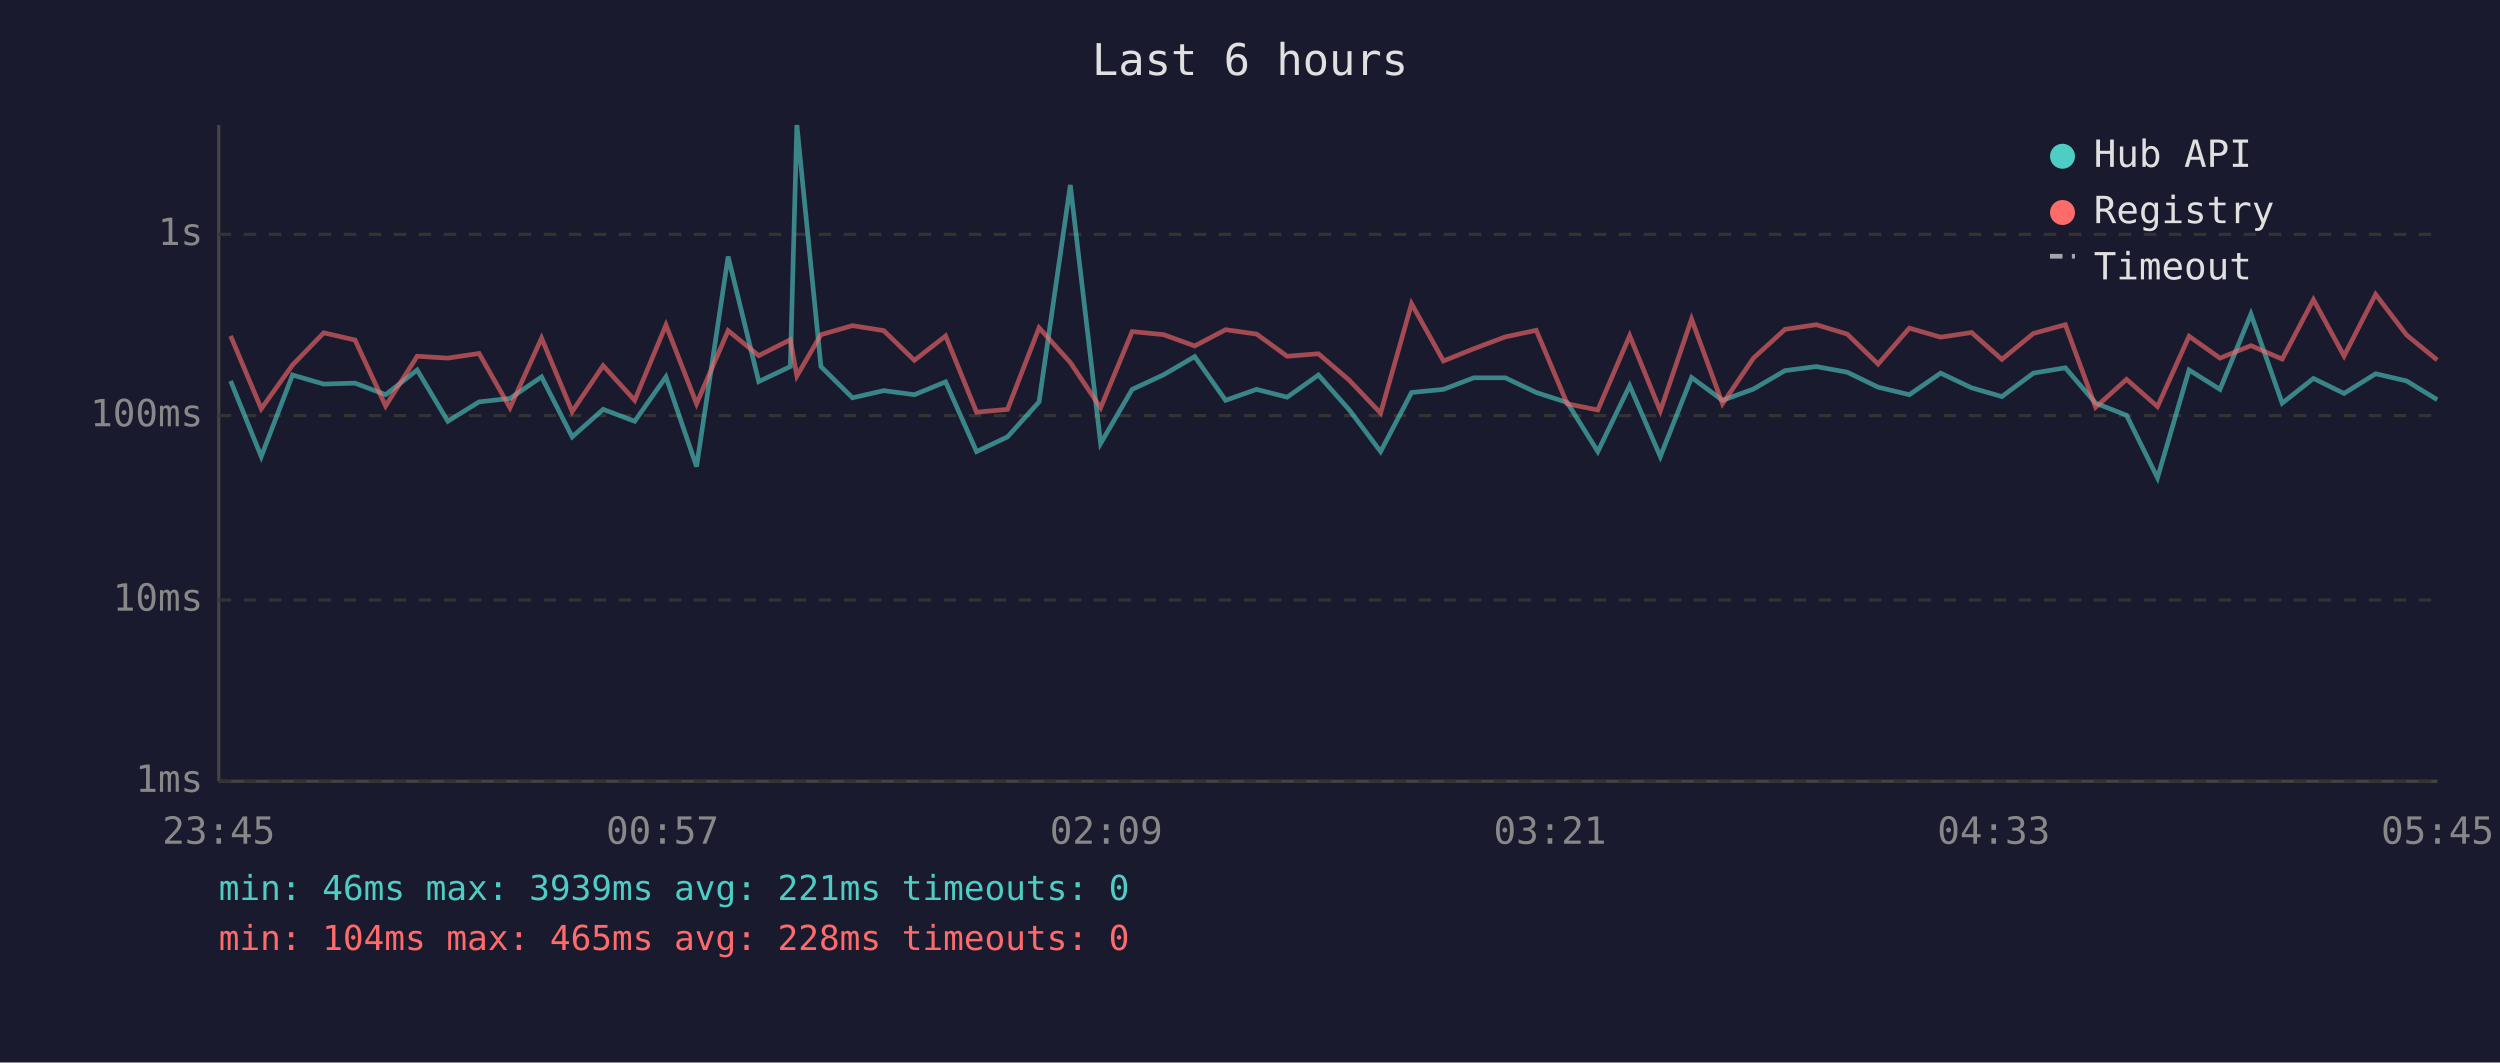
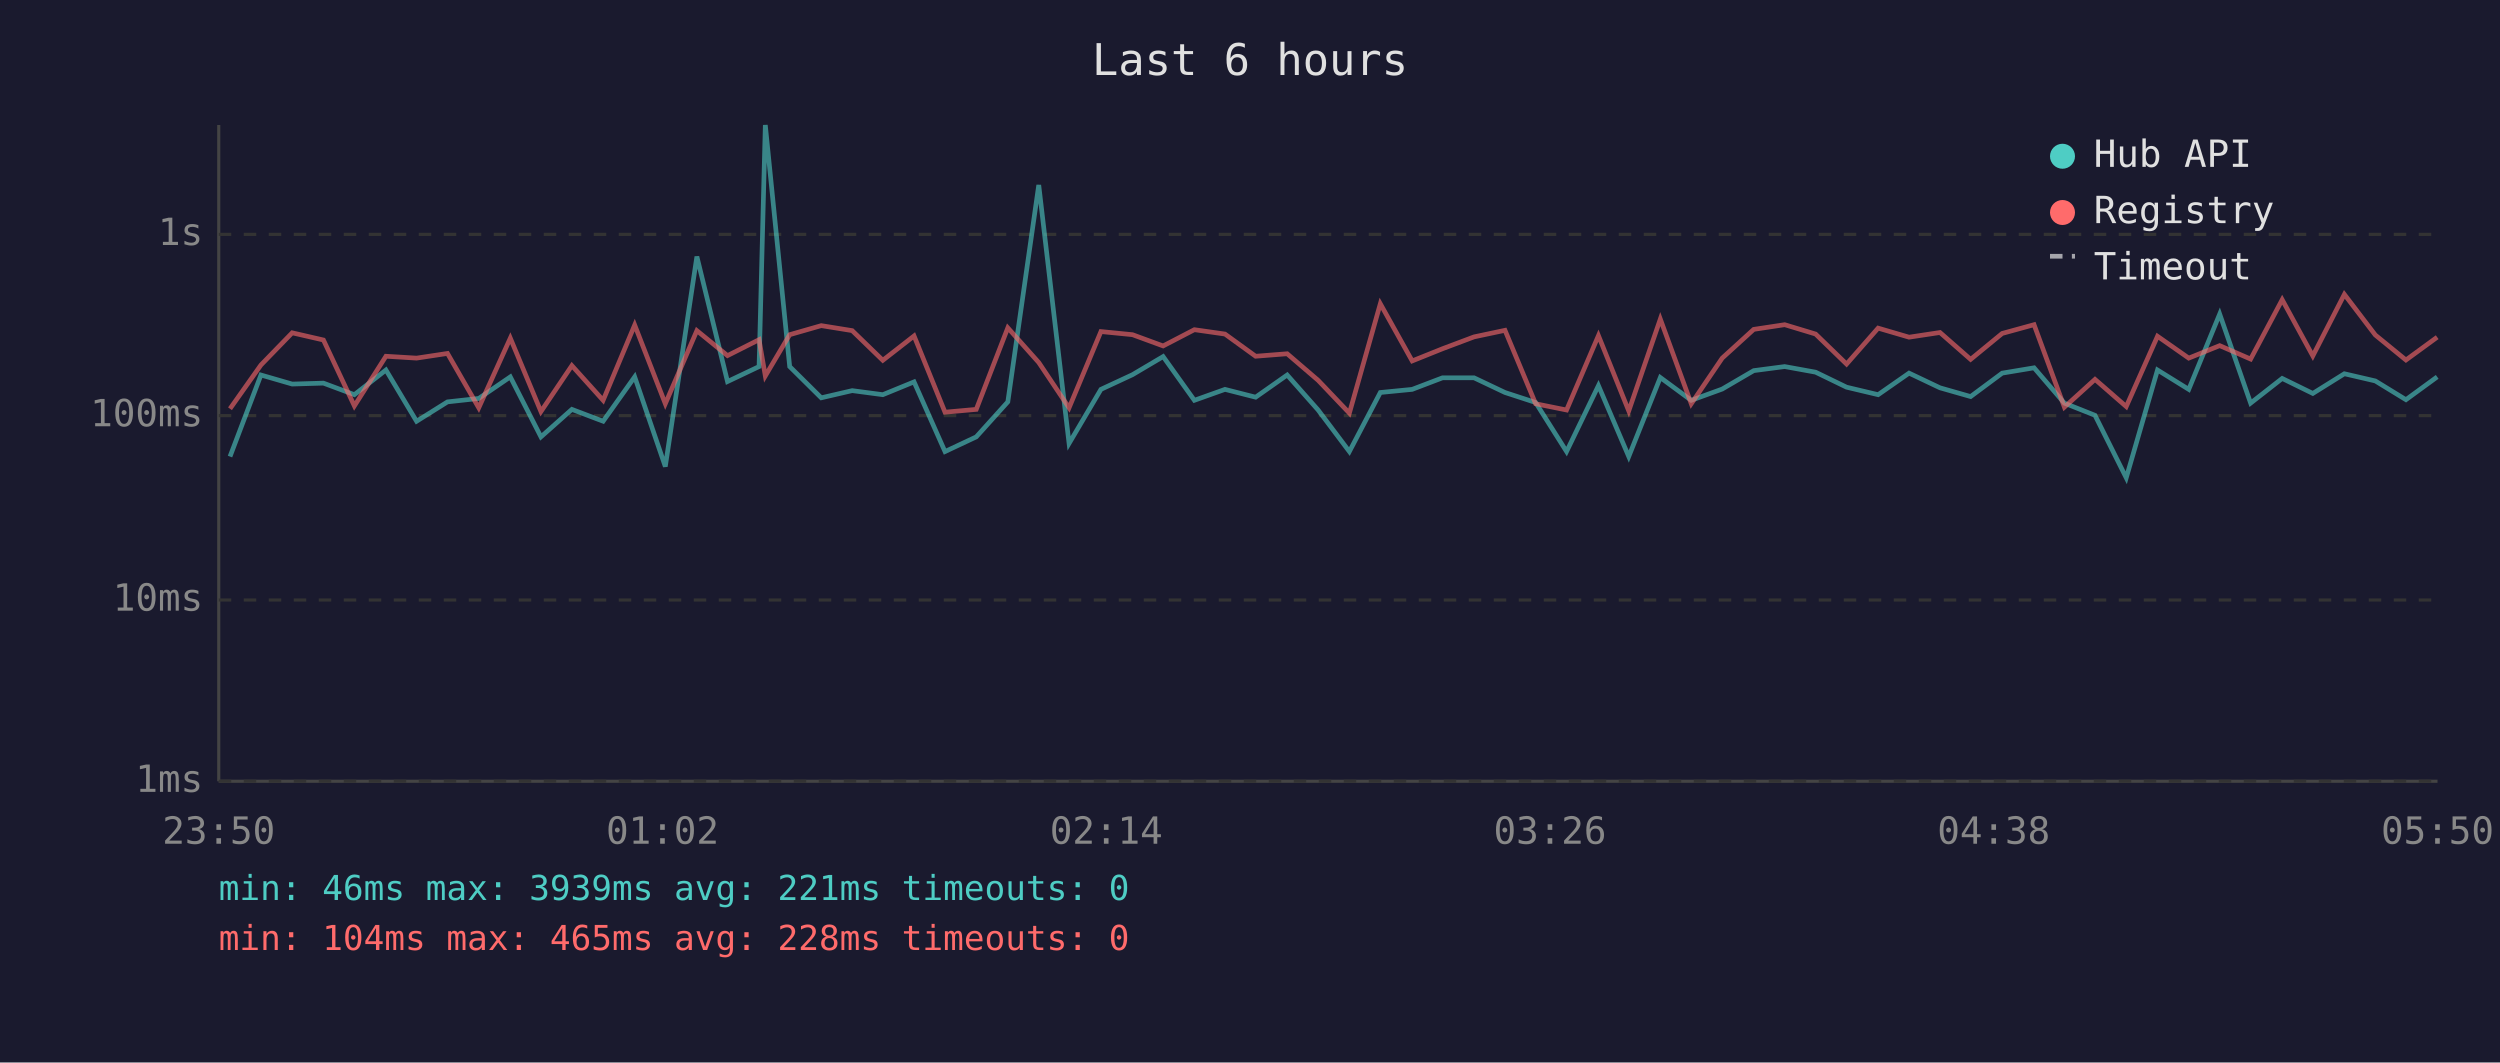
<svg xmlns="http://www.w3.org/2000/svg" viewBox="0 0 800 340" font-family="monospace" font-size="12">
  <rect width="800" height="340" fill="#1a1a2e" />
  <text x="400" y="24" fill="#e0e0e0" font-size="14" text-anchor="middle">Last 6 hours</text>
  <line x1="70" y1="40" x2="70" y2="250" stroke="#444" stroke-width="1" />
  <line x1="70" y1="250" x2="780" y2="250" stroke="#444" stroke-width="1" />
  <line x1="70" y1="250" x2="780" y2="250" stroke="#333" stroke-width="1" stroke-dasharray="4" />
  <text x="65" y="250" fill="#888" text-anchor="end" dominant-baseline="middle">1ms</text>
  <line x1="70" y1="192" x2="780" y2="192" stroke="#333" stroke-width="1" stroke-dasharray="4" />
  <text x="65" y="192" fill="#888" text-anchor="end" dominant-baseline="middle">10ms</text>
  <line x1="70" y1="133" x2="780" y2="133" stroke="#333" stroke-width="1" stroke-dasharray="4" />
  <text x="65" y="133" fill="#888" text-anchor="end" dominant-baseline="middle">100ms</text>
  <line x1="70" y1="75" x2="780" y2="75" stroke="#333" stroke-width="1" stroke-dasharray="4" />
  <text x="65" y="75" fill="#888" text-anchor="end" dominant-baseline="middle">1s</text>
-   <text x="70" y="270" fill="#888" text-anchor="middle">23:45</text>
-   <text x="212" y="270" fill="#888" text-anchor="middle">00:57</text>
-   <text x="354" y="270" fill="#888" text-anchor="middle">02:09</text>
-   <text x="496" y="270" fill="#888" text-anchor="middle">03:21</text>
-   <text x="638" y="270" fill="#888" text-anchor="middle">04:33</text>
-   <text x="780" y="270" fill="#888" text-anchor="middle">05:45</text>
-   <polyline points="73.8,121.9 83.6,146.1 93.6,120.0 103.6,122.9 113.6,122.6 123.4,126.3 133.5,118.4 143.3,134.8 153.3,128.6 163.2,127.5 173.3,120.6 183.1,139.8 193.0,131.0 203.1,134.8 213.1,120.6 222.9,149.3 233.0,82.1 242.8,122.1 252.9,117.3 255.0,40.0 262.7,117.3 272.8,127.3 282.8,125.0 292.6,126.3 302.6,122.2 312.5,144.5 322.4,139.8 332.5,128.6 342.5,59.2 352.2,141.9 362.3,124.6 372.4,119.9 382.3,114.1 392.2,128.1 402.1,124.6 411.9,127.1 421.9,120.0 431.8,131.2 441.8,144.5 451.7,125.6 461.9,124.6 471.6,120.9 481.7,120.9 491.6,125.6 501.5,128.8 511.3,144.5 521.5,123.4 531.3,146.1 541.3,120.8 551.2,128.1 561.1,124.5 571.2,118.6 581.2,117.3 591.1,119.1 601.0,123.9 611.0,126.3 621.0,119.4 630.9,124.1 640.6,126.9 650.7,119.4 660.9,117.7 670.6,129.0 680.5,132.9 690.4,152.9 700.5,118.4 710.4,124.6 720.3,100.5 730.3,129.0 740.3,121.1 750.1,125.9 760.2,119.6 770.1,121.9 779.9,127.9" fill="none" stroke="#4ecdc4" stroke-width="1.5" opacity="0.6" />
-   <polyline points="73.8,107.5 83.6,130.8 93.6,116.8 103.6,106.5 113.6,108.8 123.4,129.9 133.5,114.0 143.3,114.6 153.3,113.1 163.2,130.5 173.3,108.2 183.1,131.7 193.0,117.0 203.1,128.1 213.1,104.0 222.9,129.2 233.0,105.8 242.8,113.8 252.9,108.7 255.0,120.3 262.7,107.1 272.8,104.2 282.8,105.8 292.6,115.3 302.6,107.5 312.5,131.9 322.4,131.0 332.5,104.9 342.5,116.0 352.2,130.5 362.3,106.1 372.4,107.1 382.3,110.7 392.2,105.5 402.1,106.9 411.9,114.0 421.9,113.2 431.8,121.7 441.8,132.2 451.7,97.2 461.9,115.5 471.6,111.6 481.7,107.8 491.6,105.7 501.5,129.2 511.3,131.2 521.5,107.4 531.3,131.5 541.3,102.1 551.2,129.2 561.1,114.6 571.2,105.4 581.2,103.9 591.1,106.9 601.0,116.5 611.0,105.0 621.0,107.9 630.9,106.4 640.6,115.0 650.7,106.7 660.9,103.9 670.6,130.3 680.5,121.4 690.4,130.1 700.5,107.6 710.4,114.6 720.3,110.6 730.3,114.9 740.3,95.9 750.1,113.9 760.2,94.2 770.1,107.2 779.9,115.2" fill="none" stroke="#ff6b6b" stroke-width="1.5" opacity="0.6" />
+   <text x="70" y="270" fill="#888" text-anchor="middle">23:50</text>
+   <text x="212" y="270" fill="#888" text-anchor="middle">01:02</text>
+   <text x="354" y="270" fill="#888" text-anchor="middle">02:14</text>
+   <text x="496" y="270" fill="#888" text-anchor="middle">03:26</text>
+   <text x="638" y="270" fill="#888" text-anchor="middle">04:38</text>
+   <text x="780" y="270" fill="#888" text-anchor="middle">05:50</text>
+   <polyline points="73.6,146.1 83.5,120.0 93.5,122.9 103.5,122.6 113.4,126.3 123.5,118.4 133.3,134.8 143.2,128.6 153.2,127.5 163.3,120.6 173.1,139.8 183.0,131.0 193.0,134.8 203.1,120.6 212.9,149.3 223.0,82.1 232.8,122.1 242.9,117.3 244.9,40.0 252.7,117.3 262.8,127.3 272.7,125.0 282.5,126.3 292.5,122.2 302.4,144.5 312.4,139.8 322.5,128.6 332.4,59.2 342.1,141.9 352.3,124.6 362.4,119.9 372.2,114.1 382.2,128.1 392.0,124.6 401.8,127.1 411.9,120.0 421.8,131.2 431.8,144.5 441.7,125.6 451.9,124.6 461.6,120.9 471.7,120.9 481.6,125.6 491.4,128.8 501.3,144.5 511.5,123.4 521.2,146.1 531.3,120.8 541.2,128.1 551.1,124.5 561.2,118.6 571.1,117.3 581.0,119.1 590.9,123.9 601.0,126.3 610.9,119.4 620.8,124.1 630.6,126.9 640.7,119.4 650.9,117.7 660.6,129.0 670.4,132.9 680.4,152.9 690.4,118.4 700.4,124.6 710.3,100.5 720.2,129.0 730.3,121.1 740.1,125.9 750.2,119.6 760.1,121.9 769.9,127.9 779.9,120.6" fill="none" stroke="#4ecdc4" stroke-width="1.5" opacity="0.6" />
+   <polyline points="73.6,130.8 83.5,116.8 93.5,106.5 103.5,108.8 113.4,129.9 123.5,114.0 133.3,114.6 143.2,113.1 153.2,130.5 163.3,108.2 173.1,131.7 183.0,117.0 193.0,128.1 203.1,104.0 212.9,129.2 223.0,105.8 232.8,113.8 242.9,108.7 244.9,120.3 252.7,107.1 262.8,104.2 272.7,105.8 282.5,115.3 292.5,107.5 302.4,131.9 312.4,131.0 322.5,104.9 332.4,116.0 342.1,130.5 352.3,106.1 362.4,107.1 372.2,110.7 382.2,105.5 392.0,106.9 401.8,114.0 411.9,113.2 421.8,121.7 431.8,132.2 441.7,97.2 451.9,115.5 461.6,111.6 471.7,107.8 481.6,105.7 491.4,129.2 501.3,131.2 511.5,107.4 521.2,131.5 531.3,102.1 541.2,129.2 551.1,114.6 561.2,105.4 571.1,103.9 581.0,106.9 590.9,116.5 601.0,105.0 610.9,107.9 620.8,106.4 630.6,115.0 640.7,106.7 650.9,103.9 660.6,130.3 670.4,121.4 680.4,130.1 690.4,107.6 700.4,114.6 710.3,110.6 720.2,114.9 730.3,95.9 740.1,113.9 750.2,94.2 760.1,107.2 769.9,115.2 779.9,107.9" fill="none" stroke="#ff6b6b" stroke-width="1.5" opacity="0.6" />
  <circle cx="660" cy="50" r="4" fill="#4ecdc4" />
  <text x="670" y="50" fill="#e0e0e0" dominant-baseline="middle">Hub API</text>
  <circle cx="660" cy="68" r="4" fill="#ff6b6b" />
  <text x="670" y="68" fill="#e0e0e0" dominant-baseline="middle">Registry</text>
  <line x1="656" y1="82" x2="664" y2="82" stroke="#e0e0e0" stroke-width="1.5" stroke-dasharray="4,3" opacity="0.7" />
  <text x="670" y="86" fill="#e0e0e0" dominant-baseline="middle">Timeout</text>
  <text x="70" y="288" fill="#4ecdc4" font-size="11">min: 46ms  max: 3939ms  avg: 221ms  timeouts: 0</text>
  <text x="70" y="304" fill="#ff6b6b" font-size="11">min: 104ms  max: 465ms  avg: 228ms  timeouts: 0</text>
</svg>
